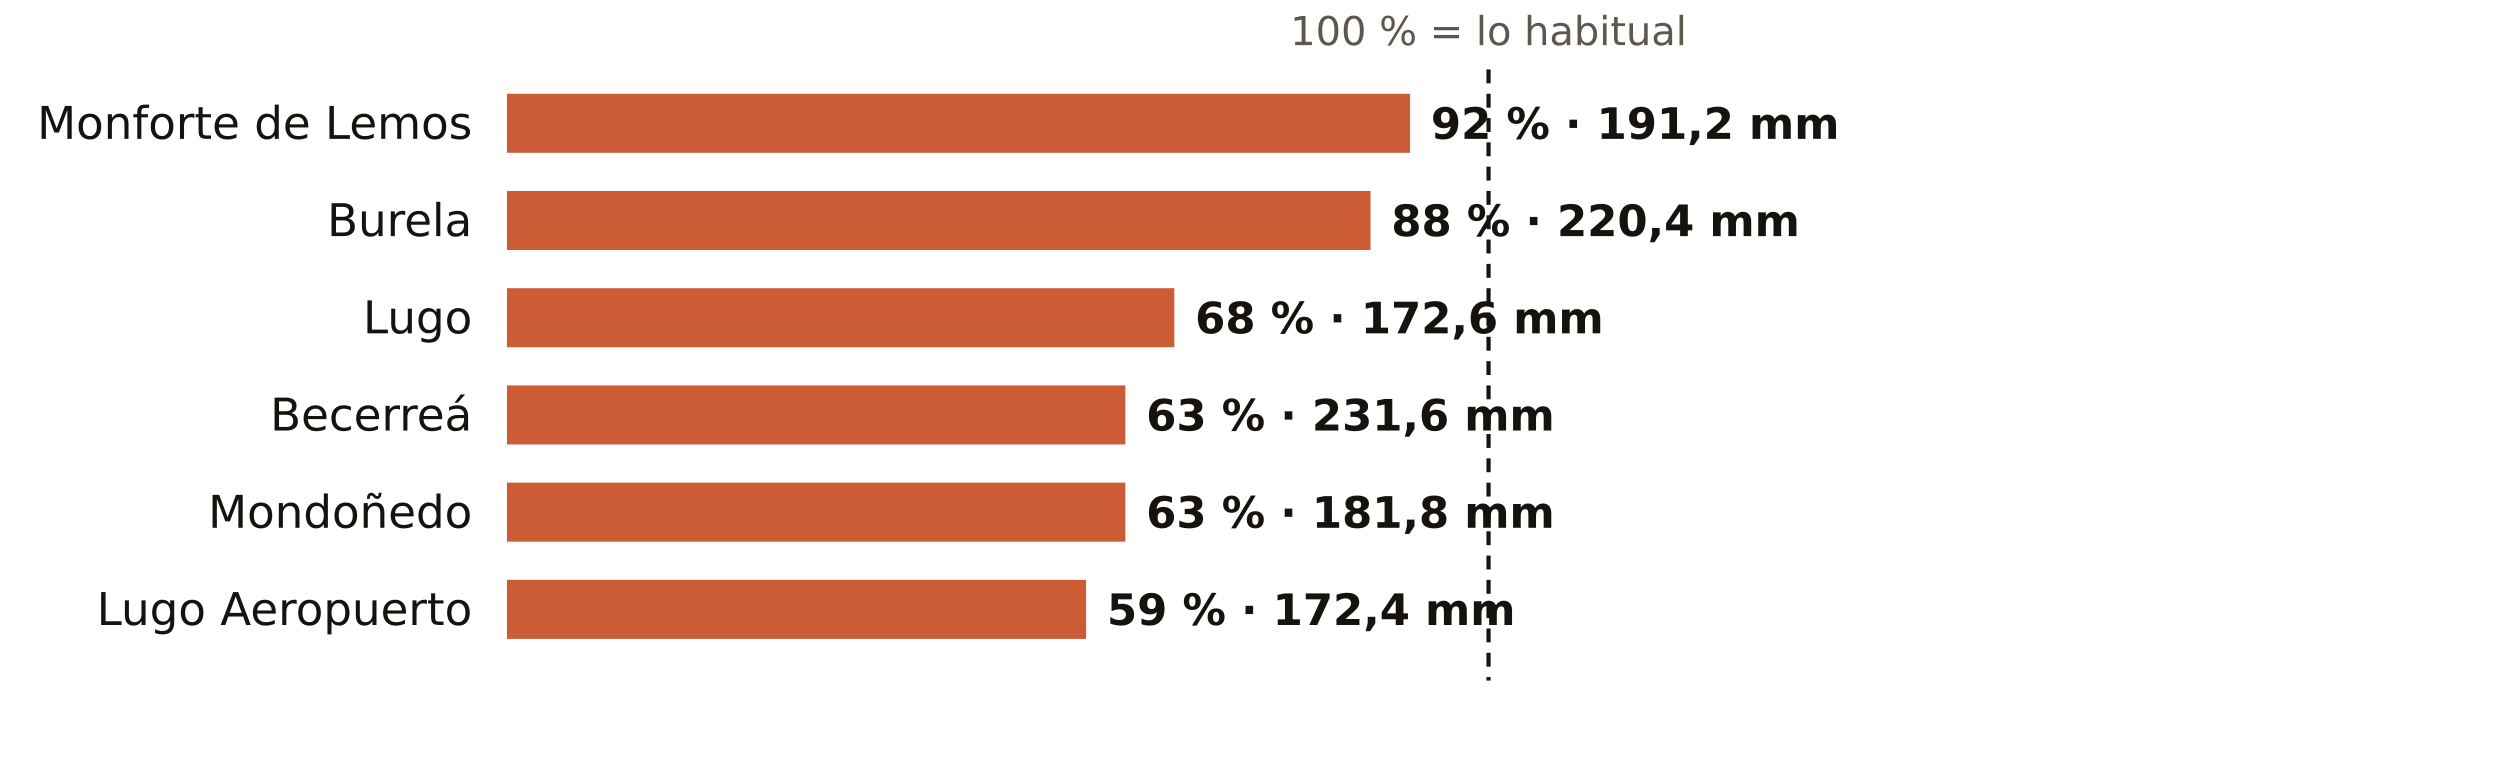
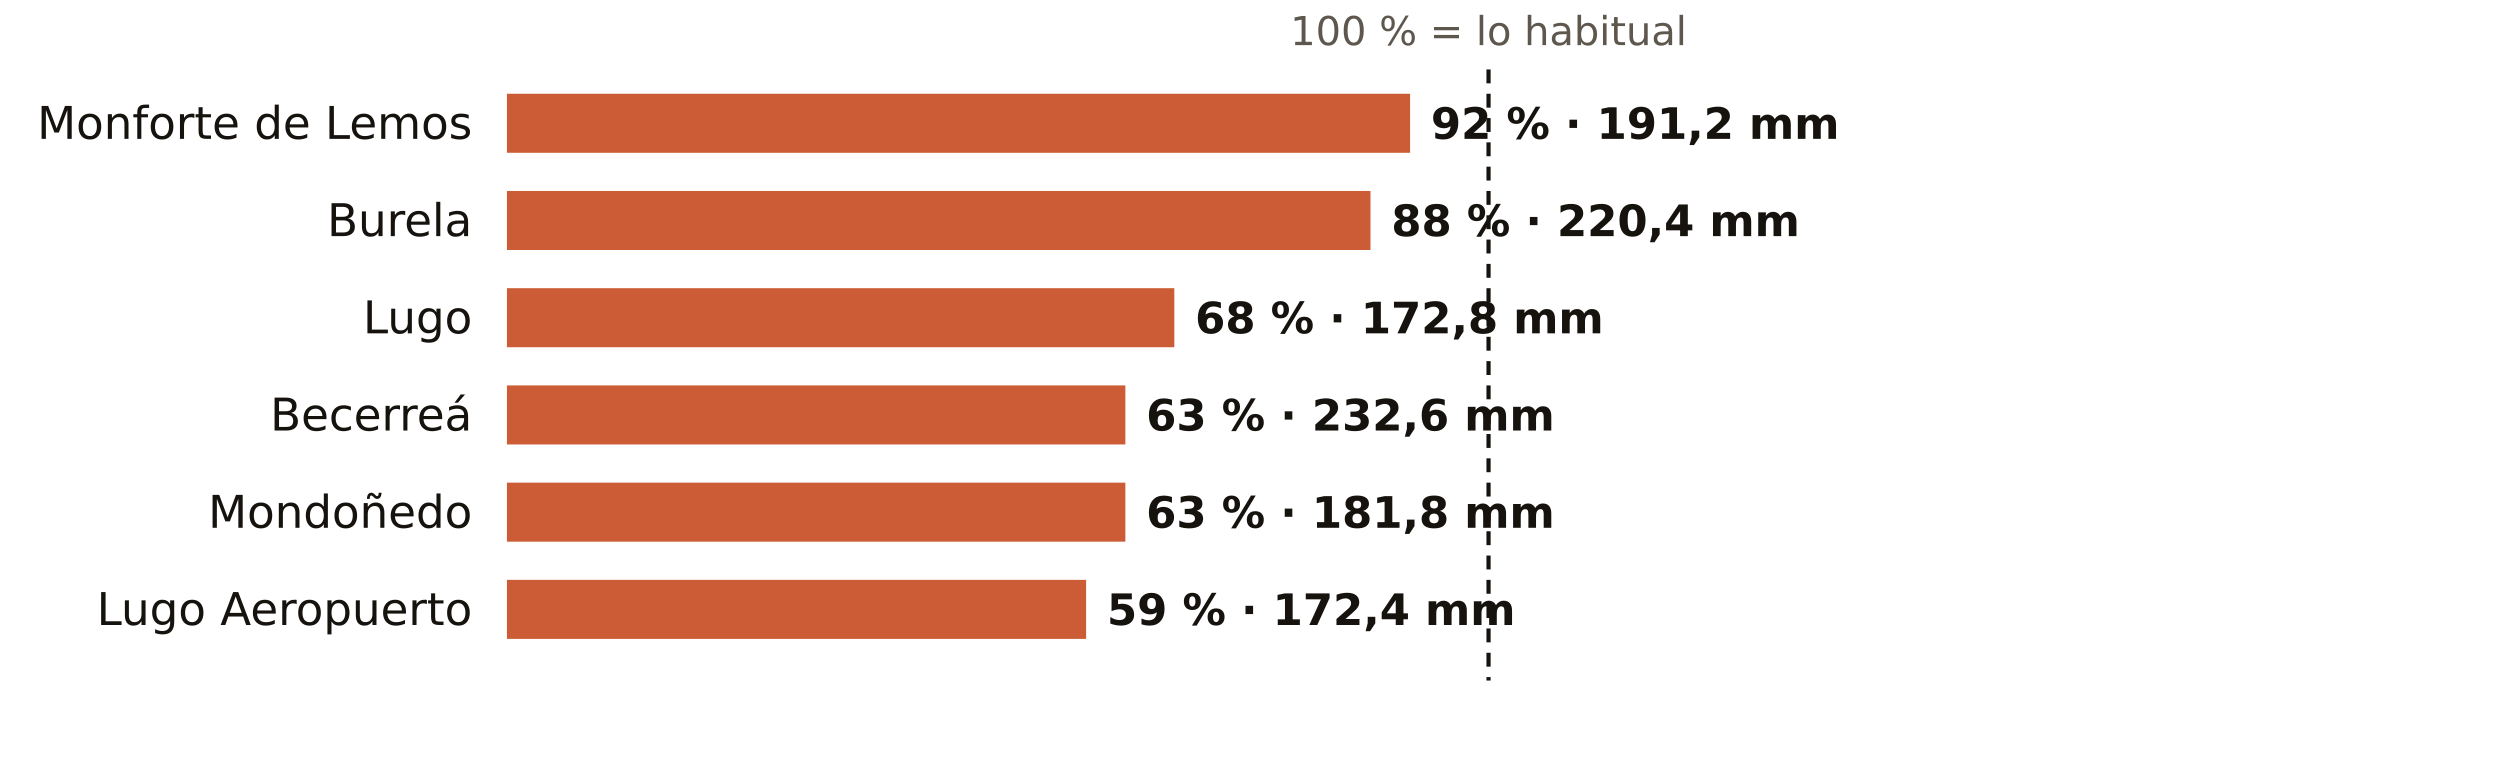
<svg xmlns="http://www.w3.org/2000/svg" viewBox="0 0 720 220" width="720" height="220" role="img" aria-label="El otoño en los pluviómetros de AEMET de Lugo: % de lo habitual">
  <rect width="720" height="220" fill="#FFFFFF" />
  <text x="428.7" y="13.0" font-size="11.5" fill="#5E574E" text-anchor="middle" font-weight="400" font-family="Public Sans, DejaVu Sans, Arial, sans-serif">100 % = lo habitual</text>
  <text x="136.0" y="40.0" font-size="13" fill="#16130F" text-anchor="end" font-weight="500" font-family="Public Sans, DejaVu Sans, Arial, sans-serif">Monforte de Lemos</text>
  <rect x="146" y="27" width="260.1" height="17" fill="#C4461A" opacity="0.88" />
  <text x="412.1" y="40.0" font-size="12.5" fill="#16130F" text-anchor="start" font-weight="600" font-family="Public Sans, DejaVu Sans, Arial, sans-serif">92 % · 191,2 mm</text>
  <text x="136.0" y="68.0" font-size="13" fill="#16130F" text-anchor="end" font-weight="500" font-family="Public Sans, DejaVu Sans, Arial, sans-serif">Burela</text>
  <rect x="146" y="55" width="248.7" height="17" fill="#C4461A" opacity="0.88" />
  <text x="400.7" y="68.0" font-size="12.5" fill="#16130F" text-anchor="start" font-weight="600" font-family="Public Sans, DejaVu Sans, Arial, sans-serif">88 % · 220,4 mm</text>
  <text x="136.0" y="96.0" font-size="13" fill="#16130F" text-anchor="end" font-weight="500" font-family="Public Sans, DejaVu Sans, Arial, sans-serif">Lugo</text>
  <rect x="146" y="83" width="192.2" height="17" fill="#C4461A" opacity="0.88" />
-   <text x="344.2" y="96.0" font-size="12.5" fill="#16130F" text-anchor="start" font-weight="600" font-family="Public Sans, DejaVu Sans, Arial, sans-serif">68 % · 172,6 mm</text>
+   <text x="344.2" y="96.0" font-size="12.5" fill="#16130F" text-anchor="start" font-weight="600" font-family="Public Sans, DejaVu Sans, Arial, sans-serif">68 % · 172,8 mm</text>
  <text x="136.0" y="124.0" font-size="13" fill="#16130F" text-anchor="end" font-weight="500" font-family="Public Sans, DejaVu Sans, Arial, sans-serif">Becerreá</text>
  <rect x="146" y="111" width="178.1" height="17" fill="#C4461A" opacity="0.88" />
-   <text x="330.1" y="124.0" font-size="12.5" fill="#16130F" text-anchor="start" font-weight="600" font-family="Public Sans, DejaVu Sans, Arial, sans-serif">63 % · 231,6 mm</text>
+   <text x="330.1" y="124.0" font-size="12.5" fill="#16130F" text-anchor="start" font-weight="600" font-family="Public Sans, DejaVu Sans, Arial, sans-serif">63 % · 232,6 mm</text>
  <text x="136.0" y="152.0" font-size="13" fill="#16130F" text-anchor="end" font-weight="500" font-family="Public Sans, DejaVu Sans, Arial, sans-serif">Mondoñedo</text>
  <rect x="146" y="139" width="178.1" height="17" fill="#C4461A" opacity="0.88" />
  <text x="330.1" y="152.0" font-size="12.5" fill="#16130F" text-anchor="start" font-weight="600" font-family="Public Sans, DejaVu Sans, Arial, sans-serif">63 % · 181,8 mm</text>
  <text x="136.0" y="180.0" font-size="13" fill="#16130F" text-anchor="end" font-weight="500" font-family="Public Sans, DejaVu Sans, Arial, sans-serif">Lugo Aeropuerto</text>
  <rect x="146" y="167" width="166.8" height="17" fill="#C4461A" opacity="0.88" />
  <text x="318.8" y="180.0" font-size="12.5" fill="#16130F" text-anchor="start" font-weight="600" font-family="Public Sans, DejaVu Sans, Arial, sans-serif">59 % · 172,4 mm</text>
  <line x1="428.7" x2="428.7" y1="20" y2="196" stroke="#16130F" stroke-width="1.2" stroke-dasharray="4 3" />
</svg>
